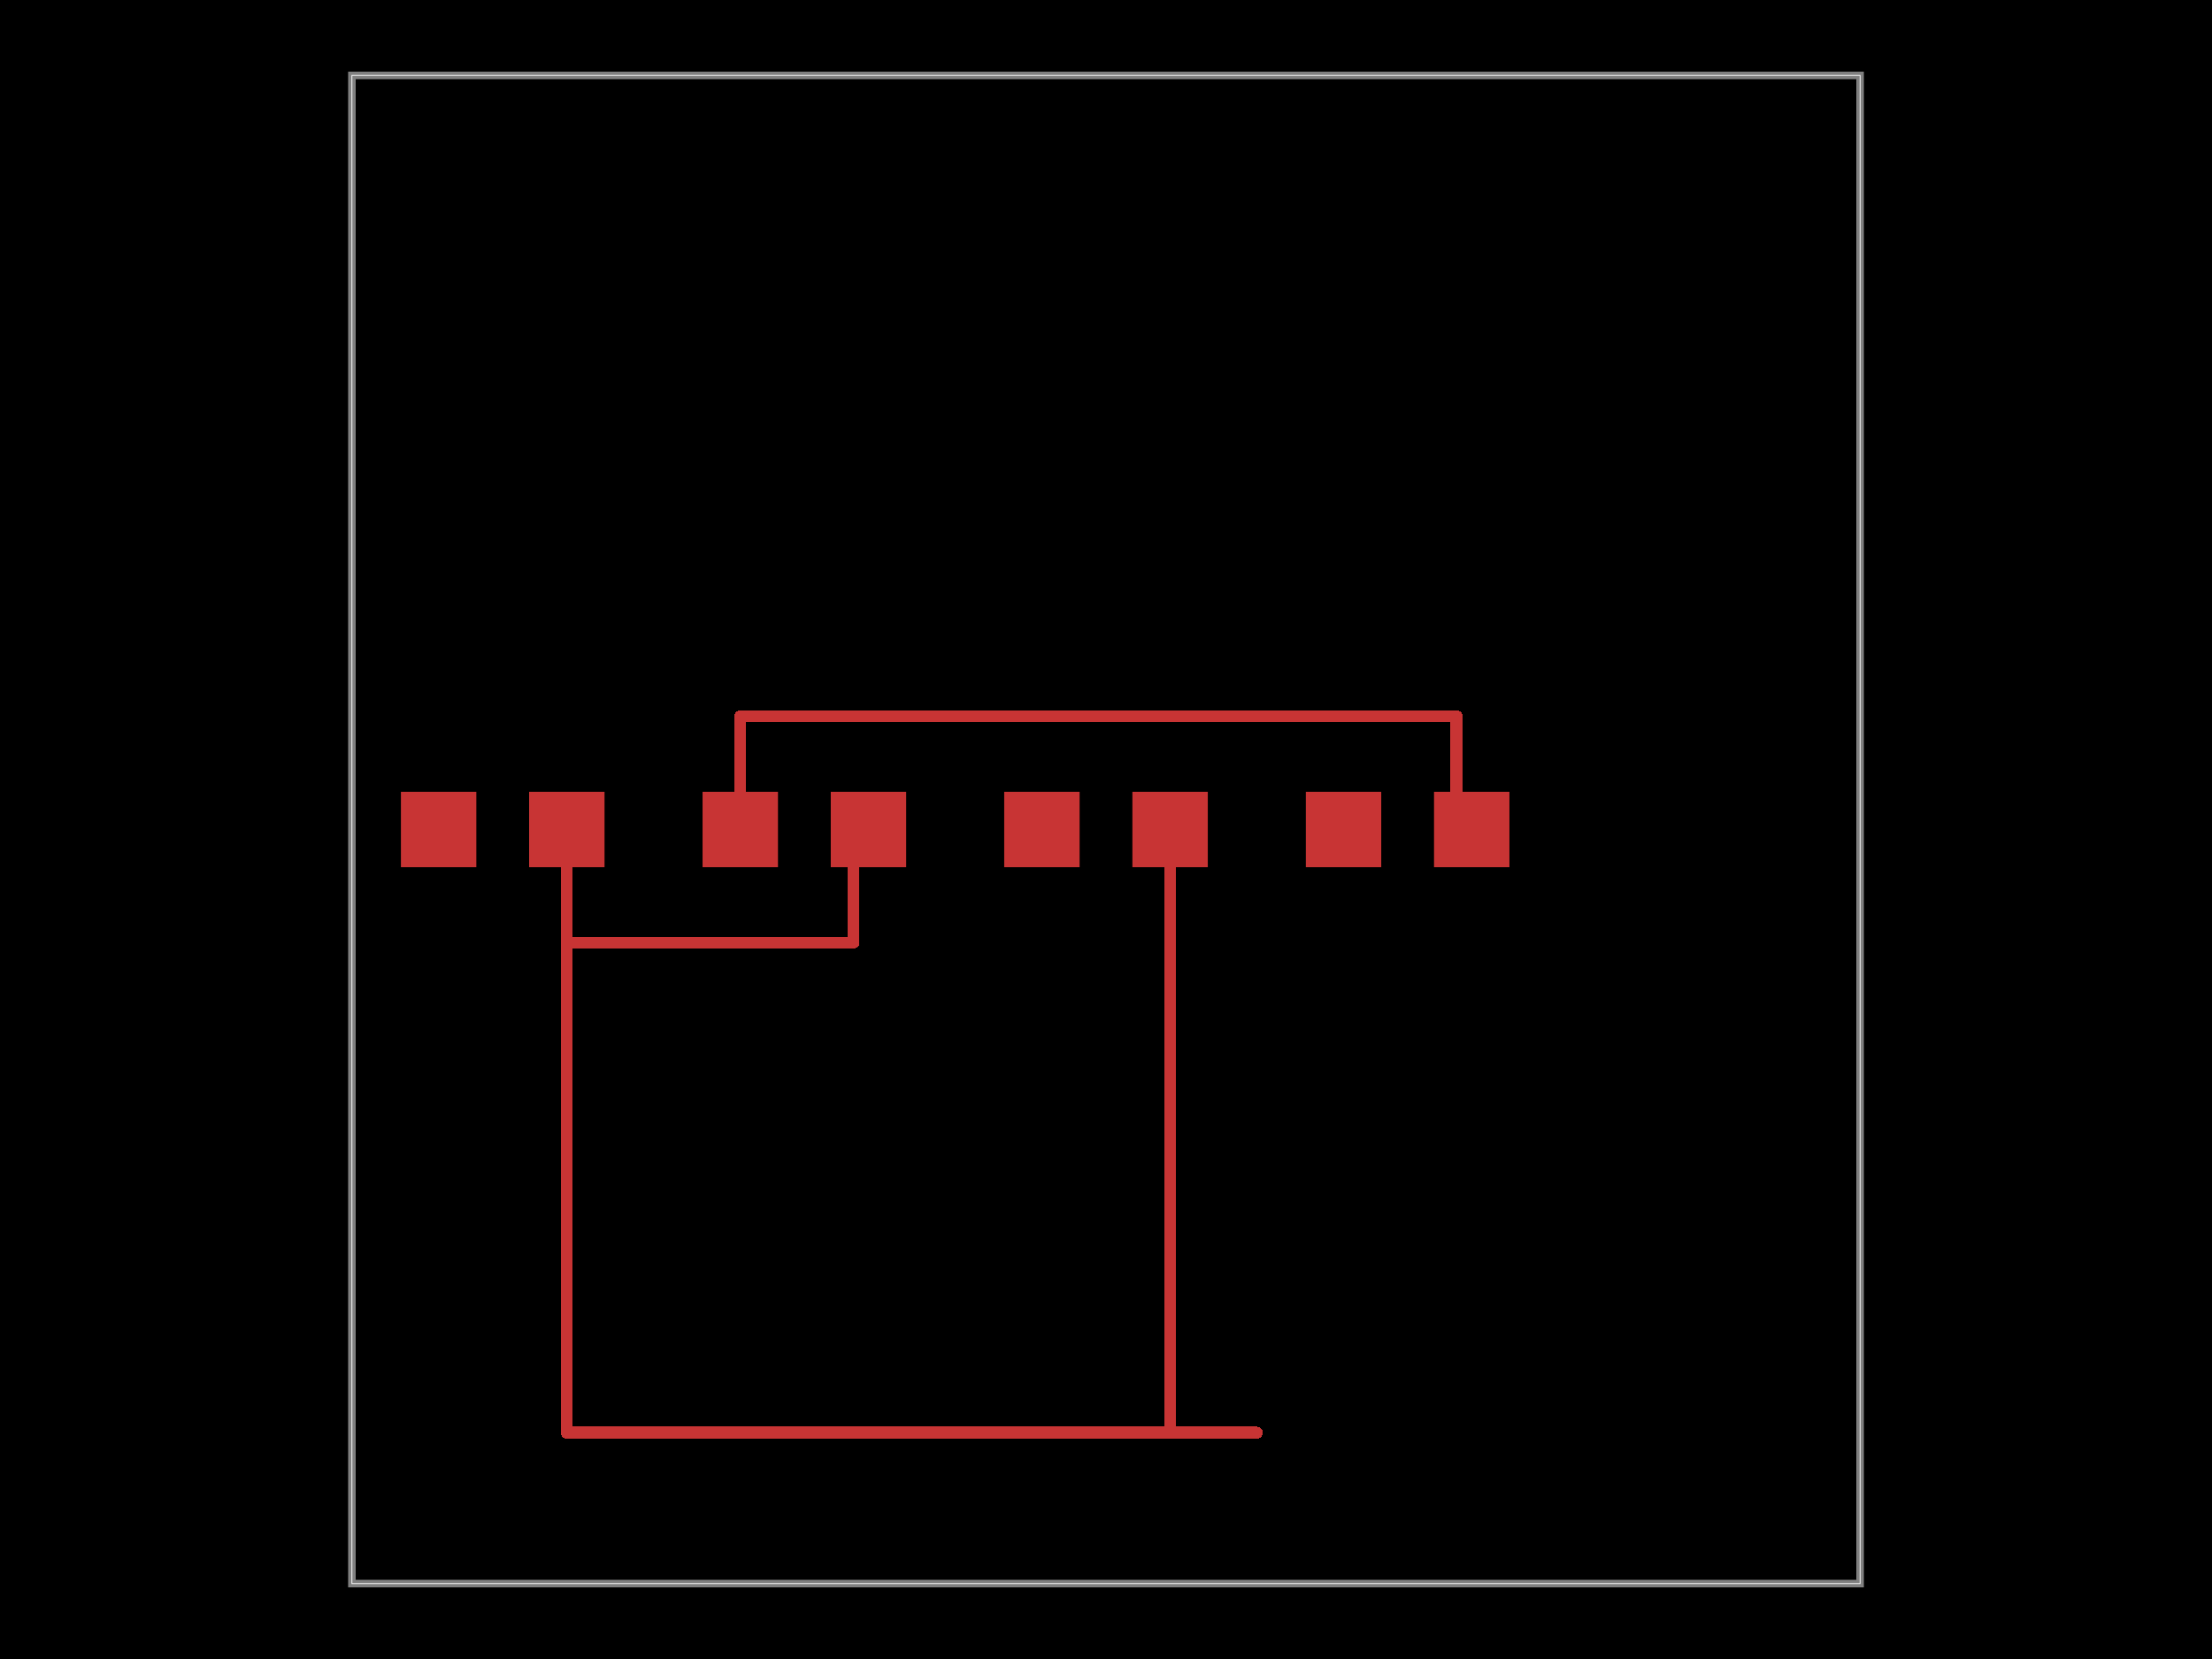
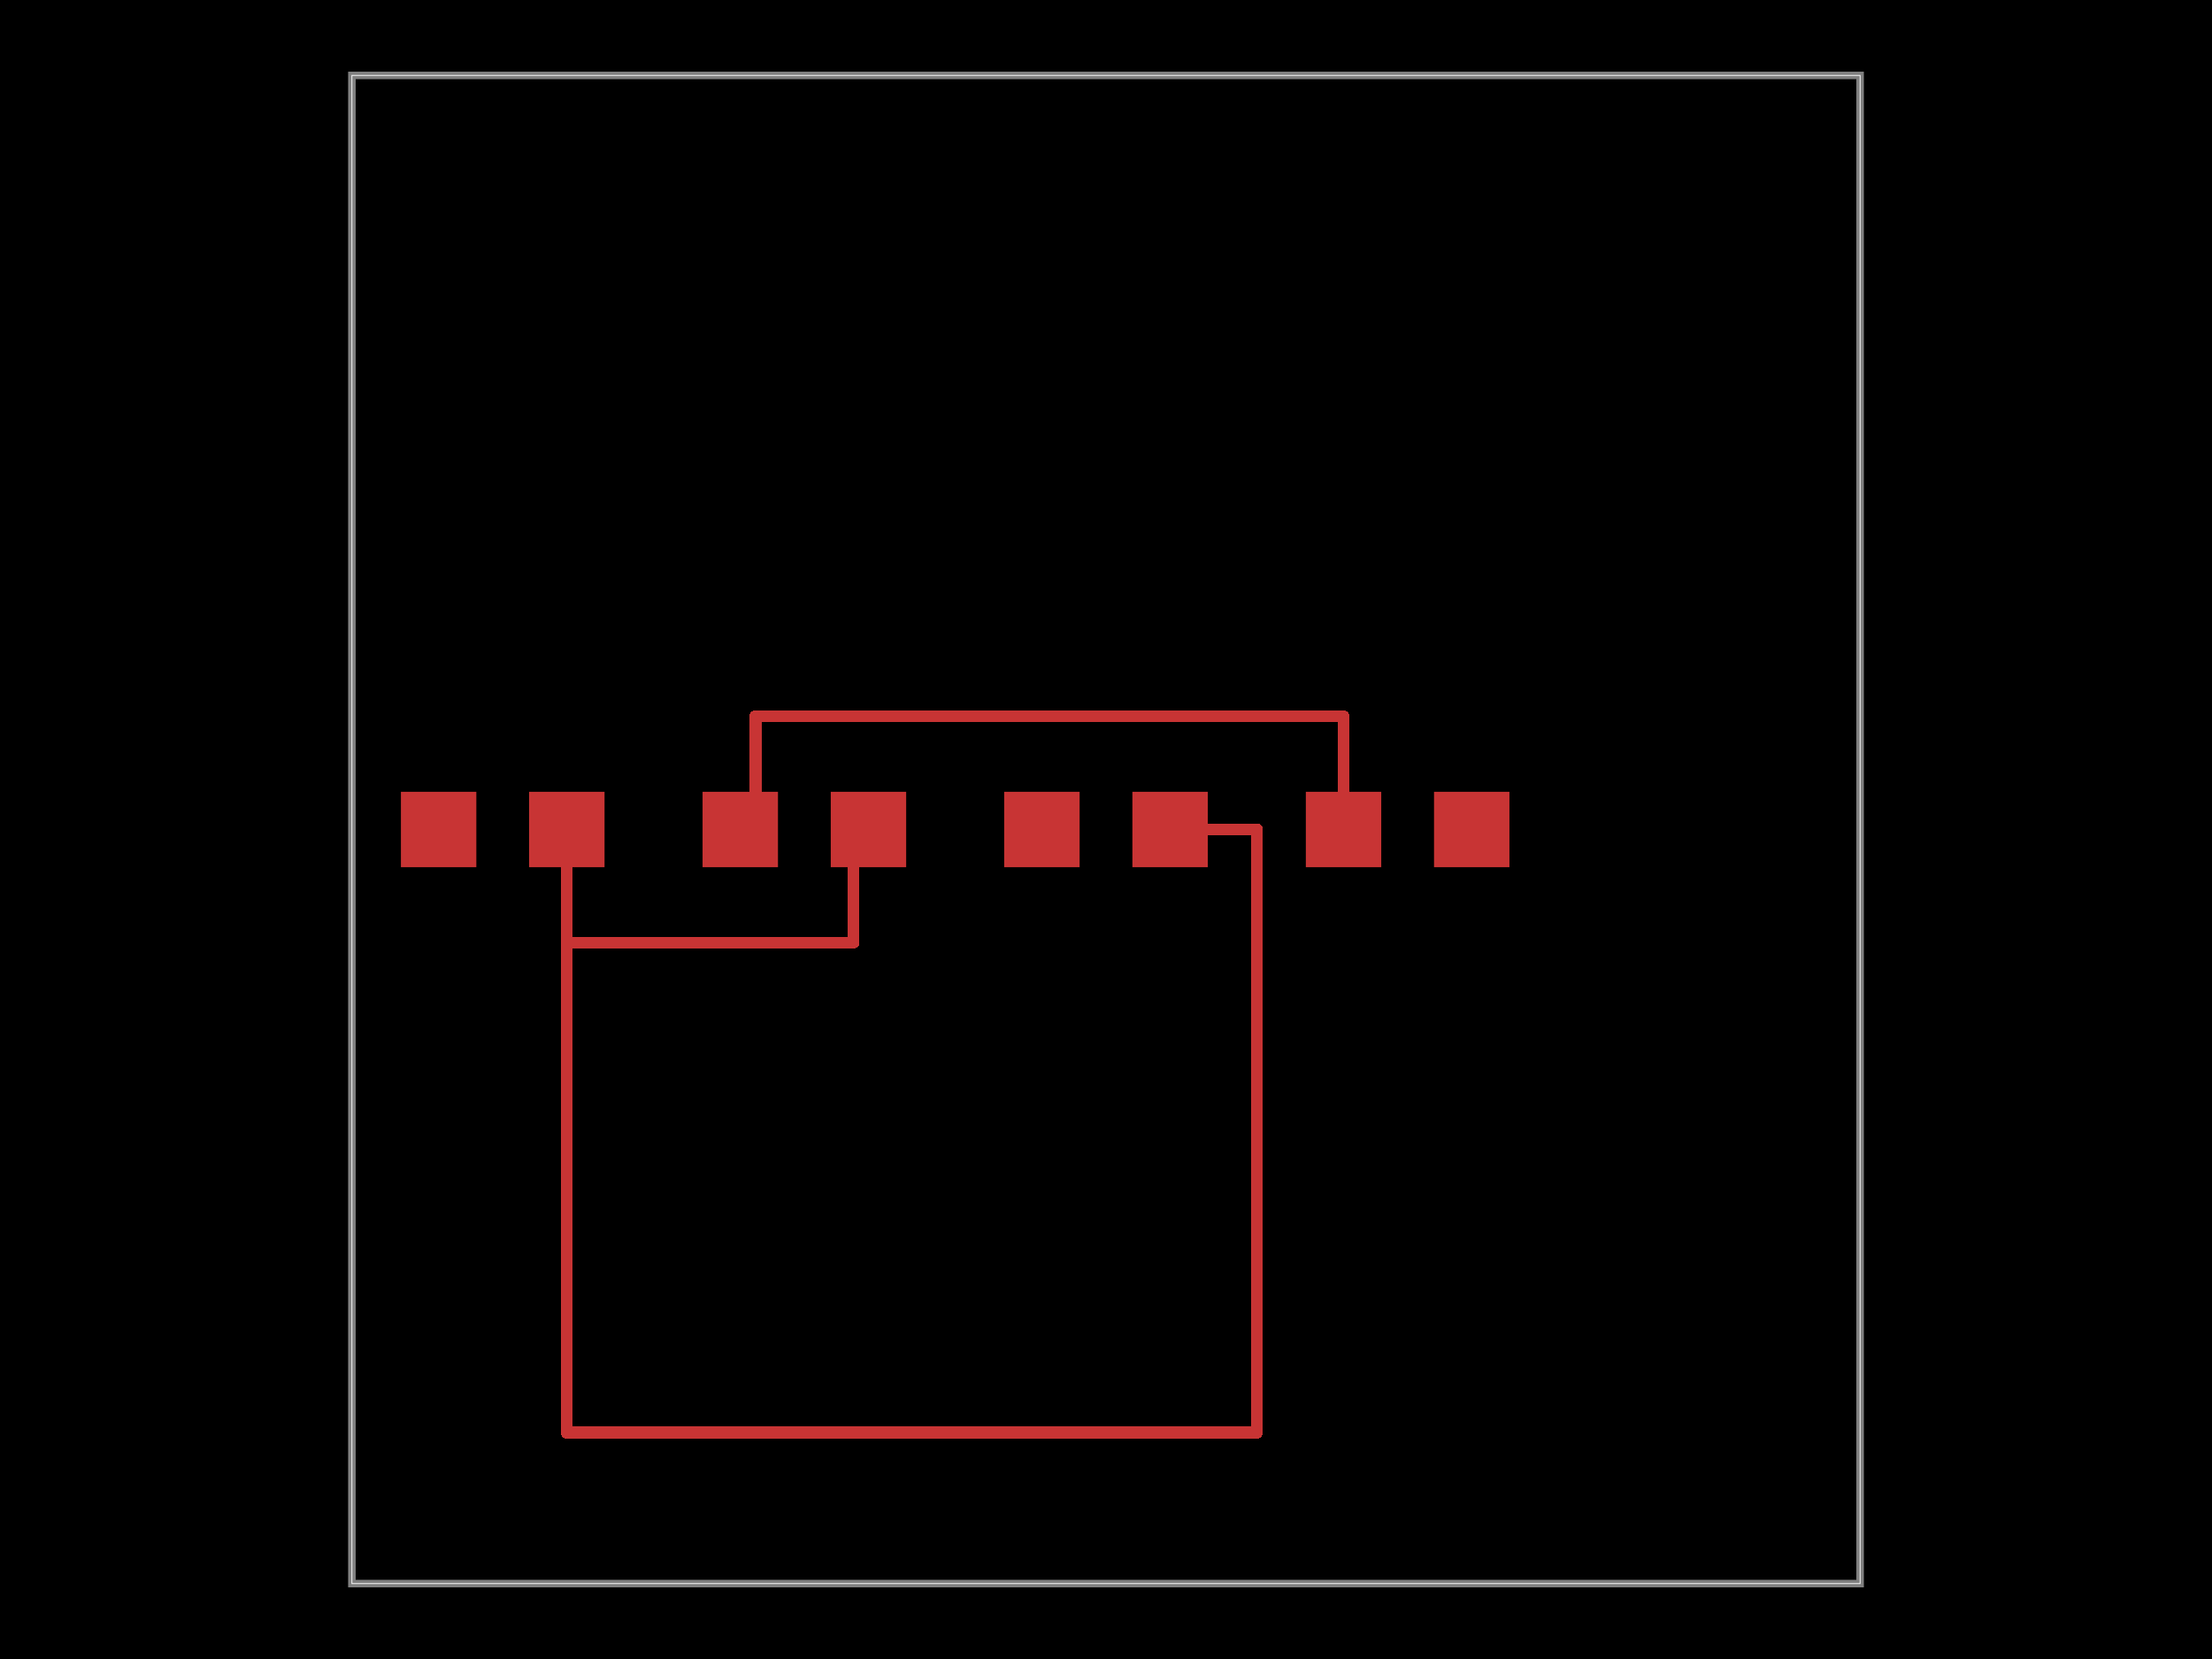
<svg xmlns="http://www.w3.org/2000/svg" width="800" height="600">
  <style>
              .boundary { fill: #000; }
              .pcb-board { fill: none; }
              .pcb-trace { fill: none; }
              .pcb-hole-outer { fill: rgb(200, 52, 52); }
              .pcb-hole-inner { fill: rgb(255, 38, 226); }
              .pcb-pad { }
              .pcb-boundary { fill: none; stroke: #fff; stroke-width: 0.3; }
              .pcb-silkscreen { fill: none; }
              .pcb-silkscreen-top { stroke: #f2eda1; }
              .pcb-silkscreen-bottom { stroke: #f2eda1; }
              .pcb-silkscreen-text { fill: #f2eda1; }
            </style>
  <rect class="boundary" x="0" y="0" width="800" height="600" />
  <rect class="pcb-boundary" x="127.273" y="27.273" width="545.455" height="545.455" />
  <path class="pcb-board" d="M 127.273 572.727 L 672.727 572.727 L 672.727 27.273 L 127.273 27.273 Z" stroke="rgba(255, 255, 255, 0.5)" stroke-width="2.727" />
  <g transform="translate(400, 300) rotate(0) scale(1, -1)">
    <rect class="pcb-component" x="-36.818" y="-13.636" width="73.636" height="27.273" />
    <rect class="pcb-component-outline" x="-36.818" y="-13.636" width="73.636" height="27.273" />
  </g>
  <g transform="translate(509.0909, 300) rotate(0) scale(1, -1)">
    <rect class="pcb-component" x="-36.818" y="-13.636" width="73.636" height="27.273" />
    <rect class="pcb-component-outline" x="-36.818" y="-13.636" width="73.636" height="27.273" />
  </g>
  <g transform="translate(290.9091, 300) rotate(0) scale(1, -1)">
    <rect class="pcb-component" x="-36.818" y="-13.636" width="73.636" height="27.273" />
    <rect class="pcb-component-outline" x="-36.818" y="-13.636" width="73.636" height="27.273" />
  </g>
  <g transform="translate(181.8182, 300) rotate(0) scale(1, -1)">
    <rect class="pcb-component" x="-36.818" y="-13.636" width="73.636" height="27.273" />
    <rect class="pcb-component-outline" x="-36.818" y="-13.636" width="73.636" height="27.273" />
  </g>
  <rect class="pcb-pad" fill="rgb(200, 52, 52)" x="363.182" y="286.364" width="27.273" height="27.273" />
  <rect class="pcb-pad" fill="rgb(200, 52, 52)" x="409.545" y="286.364" width="27.273" height="27.273" />
  <rect class="pcb-pad" fill="rgb(200, 52, 52)" x="472.273" y="286.364" width="27.273" height="27.273" />
  <rect class="pcb-pad" fill="rgb(200, 52, 52)" x="518.636" y="286.364" width="27.273" height="27.273" />
  <rect class="pcb-pad" fill="rgb(200, 52, 52)" x="254.091" y="286.364" width="27.273" height="27.273" />
  <rect class="pcb-pad" fill="rgb(200, 52, 52)" x="300.455" y="286.364" width="27.273" height="27.273" />
  <rect class="pcb-pad" fill="rgb(200, 52, 52)" x="145" y="286.364" width="27.273" height="27.273" />
  <rect class="pcb-pad" fill="rgb(200, 52, 52)" x="191.364" y="286.364" width="27.273" height="27.273" />
-   <path class="pcb-trace" stroke="rgb(200, 52, 52)" d="M 532.273 300 L 526.818 300" stroke-width="4.364" stroke-linecap="round" stroke-linejoin="round" shape-rendering="crispEdges" />
-   <path class="pcb-trace" stroke="rgb(200, 52, 52)" d="M 526.818 300 L 526.818 259.091" stroke-width="4.364" stroke-linecap="round" stroke-linejoin="round" shape-rendering="crispEdges" />
-   <path class="pcb-trace" stroke="rgb(200, 52, 52)" d="M 526.818 259.091 L 267.727 259.091" stroke-width="4.364" stroke-linecap="round" stroke-linejoin="round" shape-rendering="crispEdges" />
-   <path class="pcb-trace" stroke="rgb(200, 52, 52)" d="M 267.727 259.091 L 267.727 300" stroke-width="4.364" stroke-linecap="round" stroke-linejoin="round" shape-rendering="crispEdges" />
+   <path class="pcb-trace" stroke="rgb(200, 52, 52)" d="M 267.727 300 L 273.182 300" stroke-width="4.364" stroke-linecap="round" stroke-linejoin="round" shape-rendering="crispEdges" />
+   <path class="pcb-trace" stroke="rgb(200, 52, 52)" d="M 273.182 300 L 273.182 259.091" stroke-width="4.364" stroke-linecap="round" stroke-linejoin="round" shape-rendering="crispEdges" />
+   <path class="pcb-trace" stroke="rgb(200, 52, 52)" d="M 273.182 259.091 L 485.909 259.091" stroke-width="4.364" stroke-linecap="round" stroke-linejoin="round" shape-rendering="crispEdges" />
+   <path class="pcb-trace" stroke="rgb(200, 52, 52)" d="M 485.909 259.091 L 485.909 300" stroke-width="4.364" stroke-linecap="round" stroke-linejoin="round" shape-rendering="crispEdges" />
  <path class="pcb-trace" stroke="rgb(200, 52, 52)" d="M 314.091 300 L 308.636 300" stroke-width="4.364" stroke-linecap="round" stroke-linejoin="round" shape-rendering="crispEdges" />
  <path class="pcb-trace" stroke="rgb(200, 52, 52)" d="M 308.636 300 L 308.636 340.909" stroke-width="4.364" stroke-linecap="round" stroke-linejoin="round" shape-rendering="crispEdges" />
  <path class="pcb-trace" stroke="rgb(200, 52, 52)" d="M 308.636 340.909 L 205 340.909" stroke-width="4.364" stroke-linecap="round" stroke-linejoin="round" shape-rendering="crispEdges" />
  <path class="pcb-trace" stroke="rgb(200, 52, 52)" d="M 205 340.909 L 205 300" stroke-width="4.364" stroke-linecap="round" stroke-linejoin="round" shape-rendering="crispEdges" />
-   <path class="pcb-trace" stroke="rgb(200, 52, 52)" d="M 423.182 300 L 423.182 518.182" stroke-width="4.364" stroke-linecap="round" stroke-linejoin="round" shape-rendering="crispEdges" />
-   <path class="pcb-trace" stroke="rgb(200, 52, 52)" d="M 423.182 518.182 L 454.545 518.182" stroke-width="4.364" stroke-linecap="round" stroke-linejoin="round" shape-rendering="crispEdges" />
+   <path class="pcb-trace" stroke="rgb(200, 52, 52)" d="M 205 300 L 205 518.182" stroke-width="4.364" stroke-linecap="round" stroke-linejoin="round" shape-rendering="crispEdges" />
+   <path class="pcb-trace" stroke="rgb(200, 52, 52)" d="M 205 518.182 L 454.545 518.182" stroke-width="4.364" stroke-linecap="round" stroke-linejoin="round" shape-rendering="crispEdges" />
  <path class="pcb-trace" stroke="rgb(200, 52, 52)" d="M 454.545 518.182 L 454.545 518.182" stroke-width="4.364" stroke-linecap="round" stroke-linejoin="round" shape-rendering="crispEdges" />
-   <path class="pcb-trace" stroke="rgb(200, 52, 52)" d="M 454.545 518.182 L 205 518.182" stroke-width="4.364" stroke-linecap="round" stroke-linejoin="round" shape-rendering="crispEdges" />
-   <path class="pcb-trace" stroke="rgb(200, 52, 52)" d="M 205 518.182 L 205 300" stroke-width="4.364" stroke-linecap="round" stroke-linejoin="round" shape-rendering="crispEdges" />
+   <path class="pcb-trace" stroke="rgb(200, 52, 52)" d="M 454.545 518.182 L 454.545 300" stroke-width="4.364" stroke-linecap="round" stroke-linejoin="round" shape-rendering="crispEdges" />
+   <path class="pcb-trace" stroke="rgb(200, 52, 52)" d="M 454.545 300 L 423.182 300" stroke-width="4.364" stroke-linecap="round" stroke-linejoin="round" shape-rendering="crispEdges" />
</svg>
